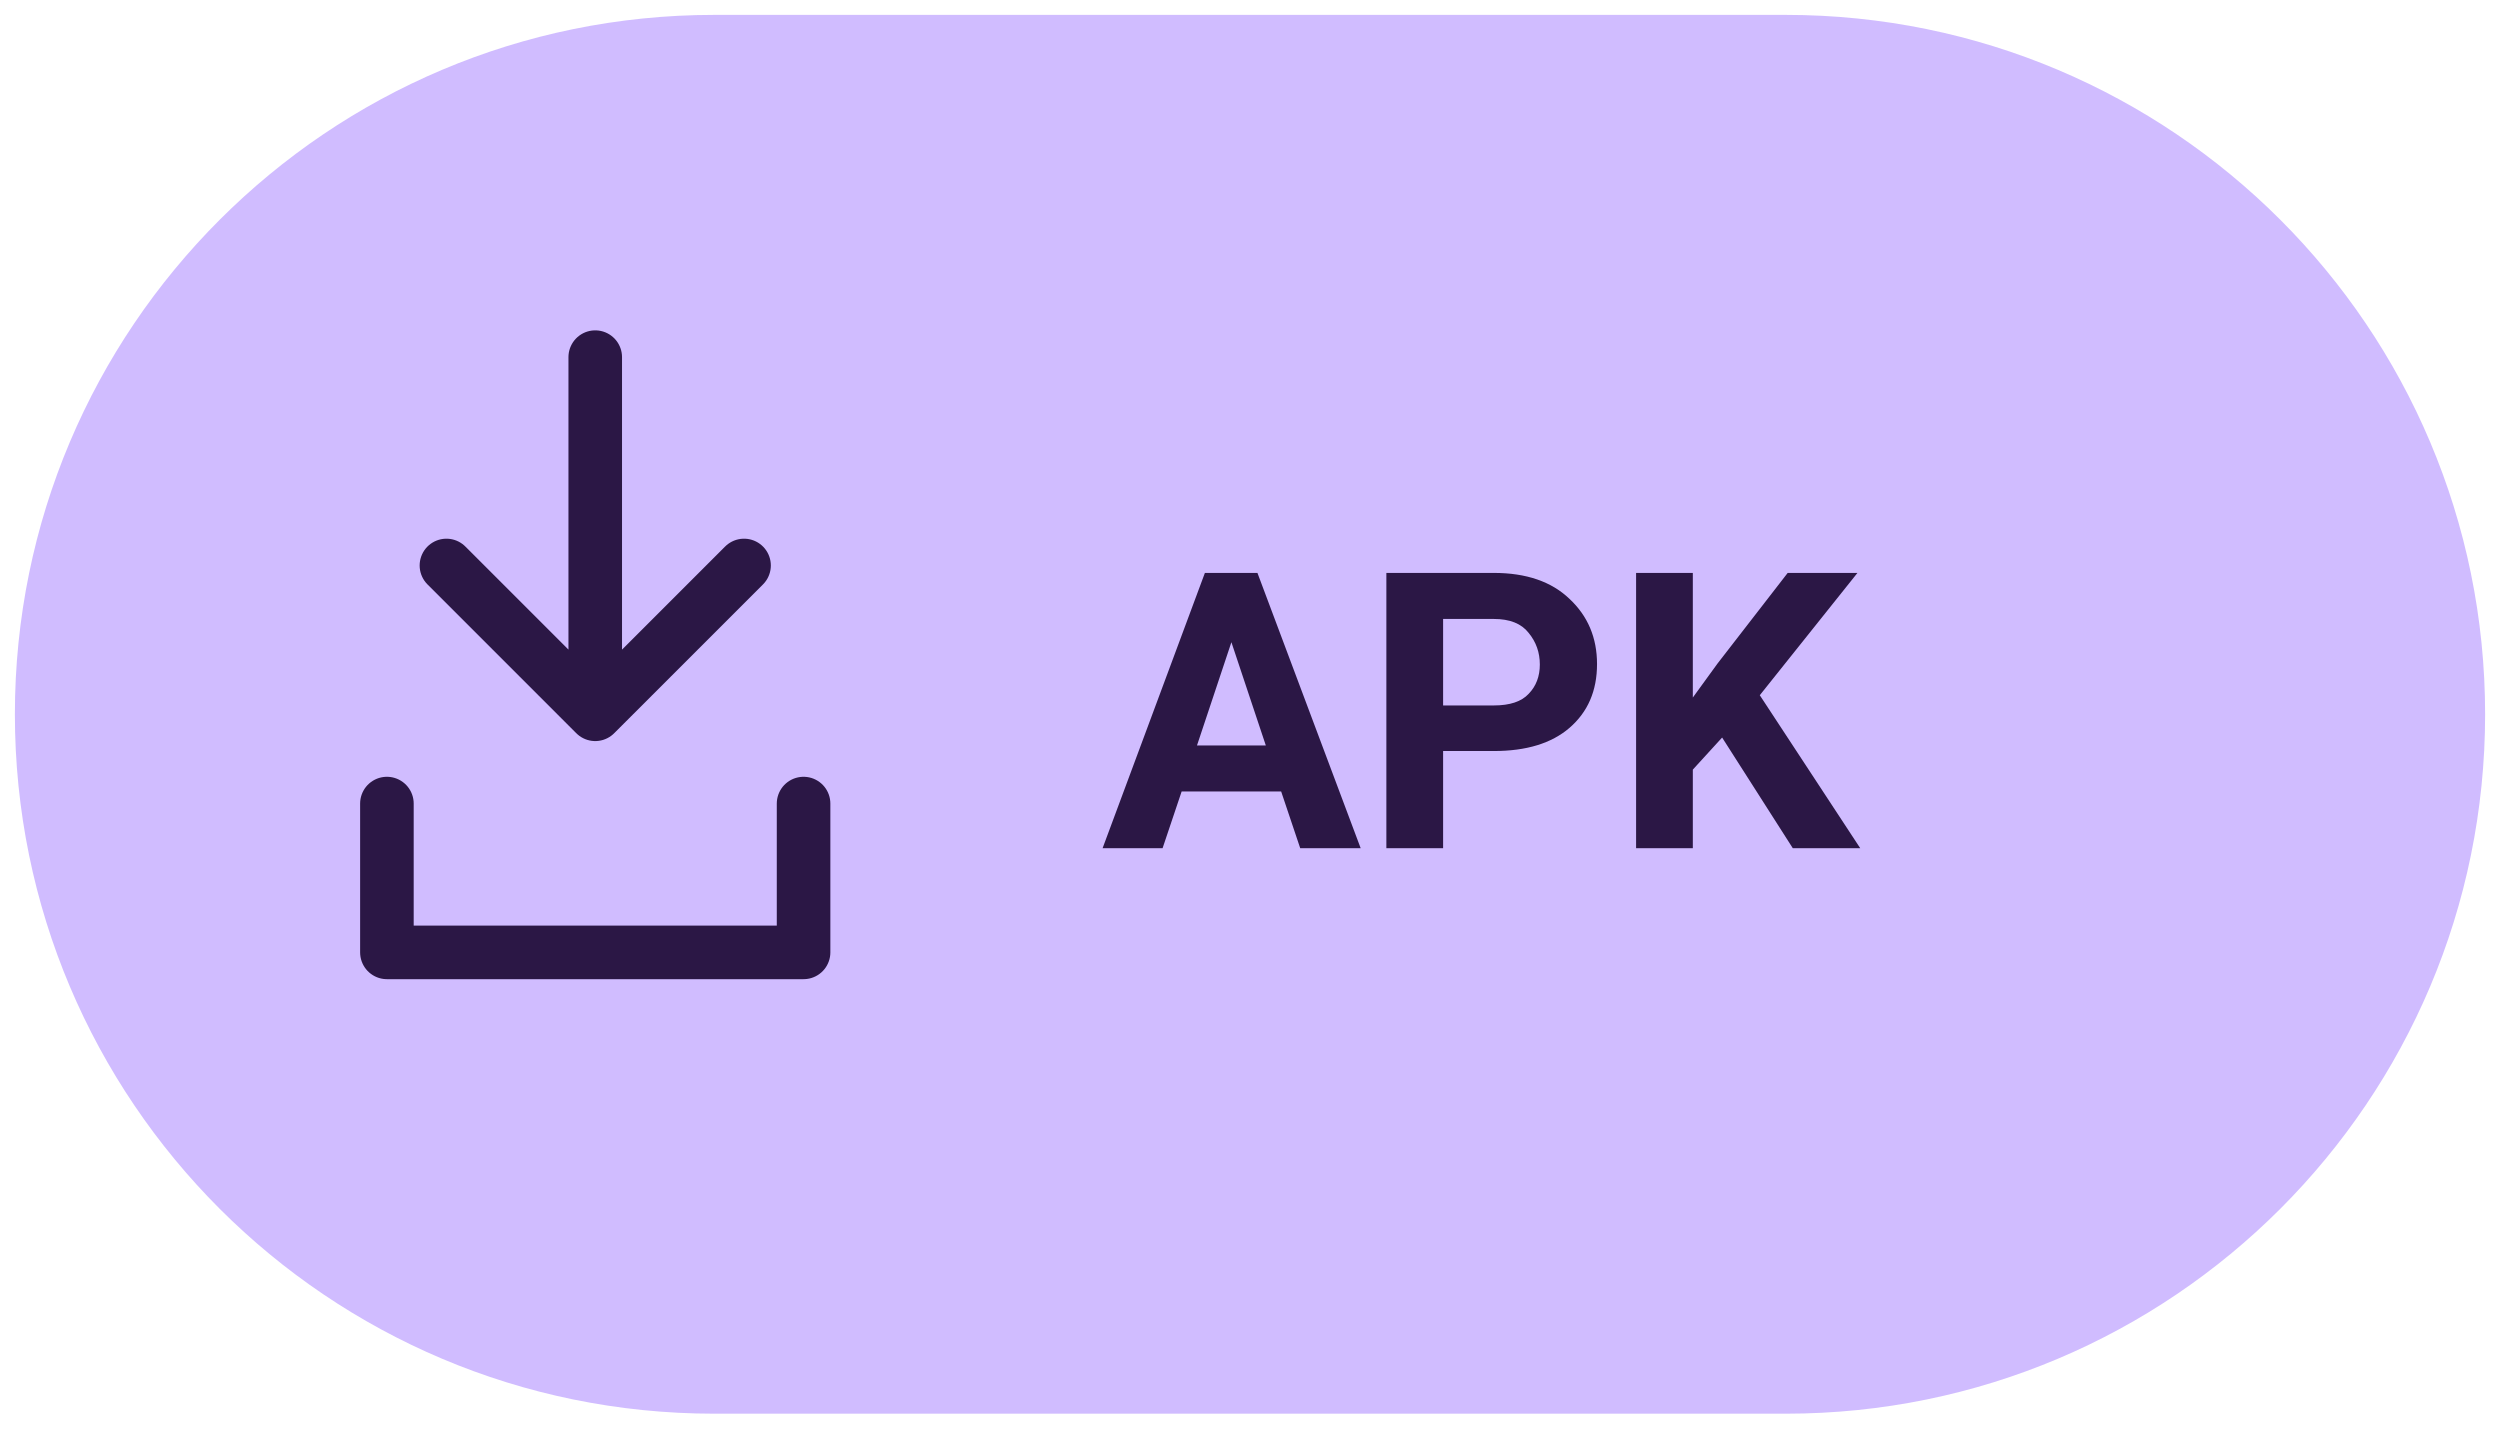
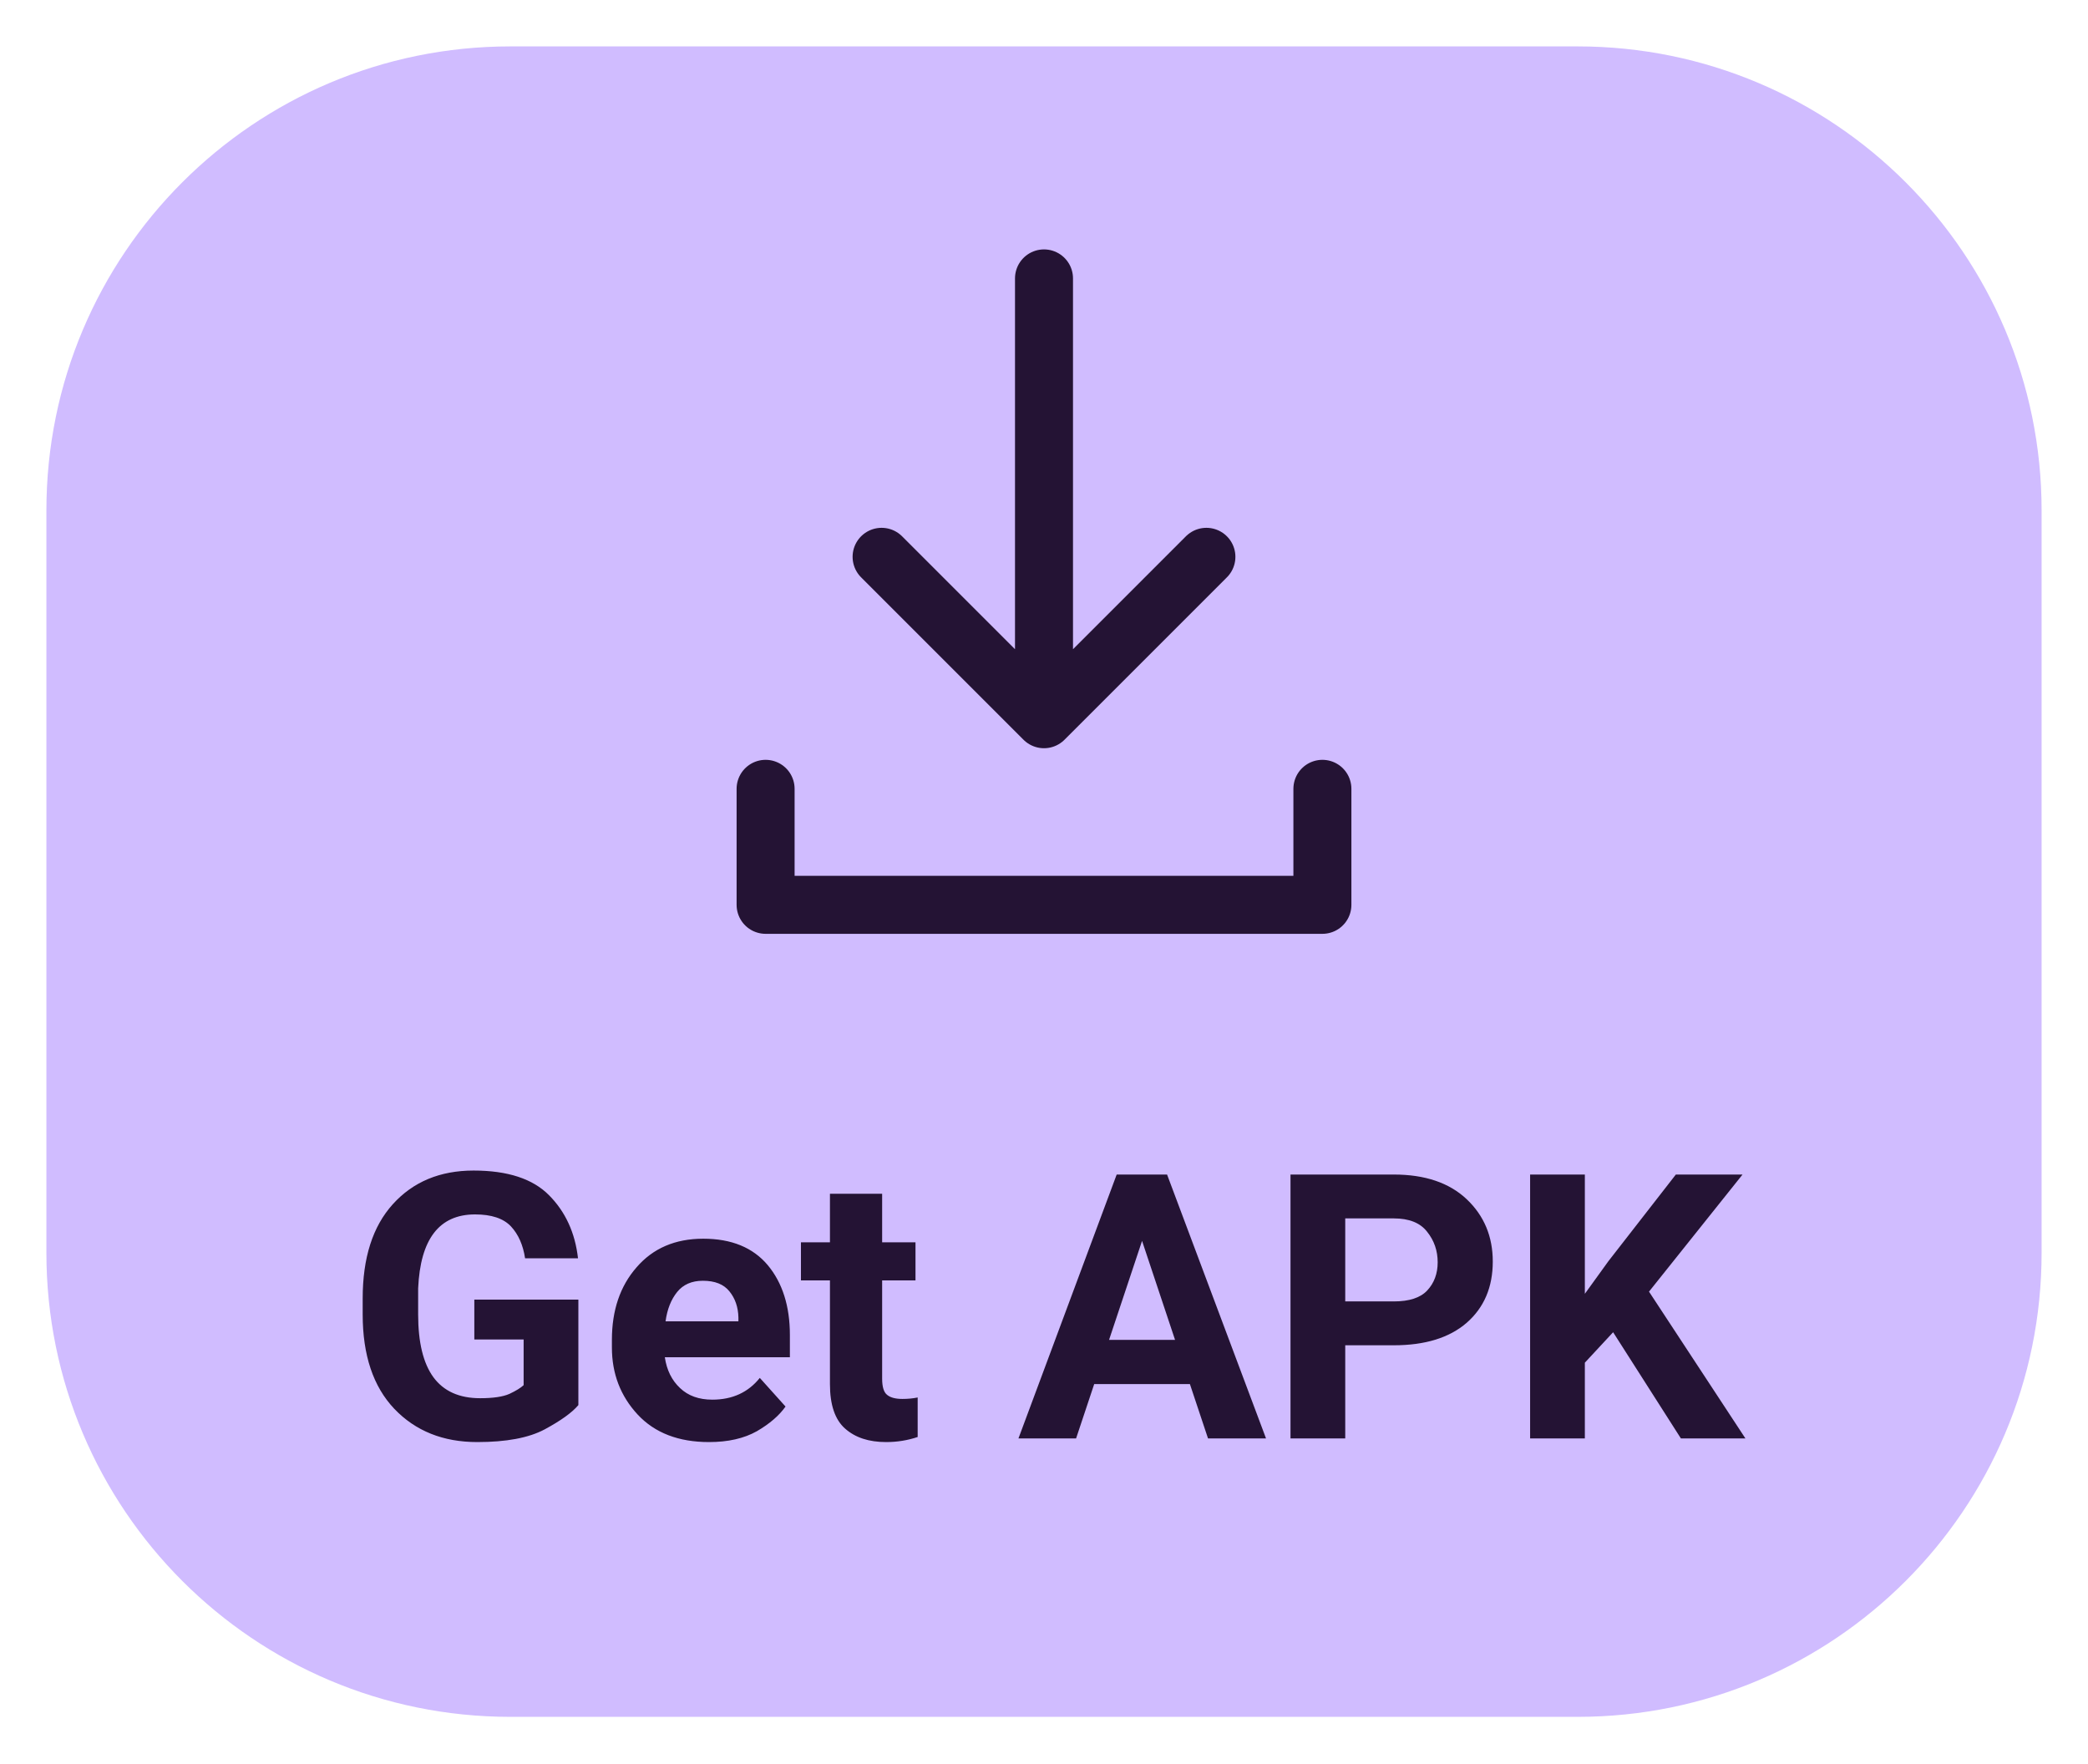
- <svg xmlns="http://www.w3.org/2000/svg" width="84" height="48" viewBox="0 0 84 48" role="img" aria-label="APK">
-   <rect x="0.5" y="0.5" width="83" height="47" rx="23.5" fill="#D0BCFF" />
-   <g fill="none" stroke="#2B1745" stroke-width="1.8" stroke-linecap="round" stroke-linejoin="round">
-     <path d="M20 12v12m-5-5 5 5 5-5M13 27v5h14v-5" />
+ <svg xmlns="http://www.w3.org/2000/svg" width="90" height="76" viewBox="0 0 90 76" role="img" aria-label="Download APK">
+   <rect x="2" y="2" width="86" height="72" rx="20" fill="#D0BCFF" />
+   <g fill="none" stroke="#241334" stroke-width="2.5" stroke-linecap="round" stroke-linejoin="round">
+     <path d="M45 12v19m-7-7 7 7 7-7M33 34v5h24v-5" />
  </g>
-   <text x="37" y="28.5" font-family="Roboto,Arial,sans-serif" font-size="13" font-weight="600" fill="#2B1745">APK</text>
+   <text x="45" y="62" text-anchor="middle" font-family="Roboto,Arial,sans-serif" font-size="16" font-weight="700" fill="#241334">Get APK</text>
</svg>
